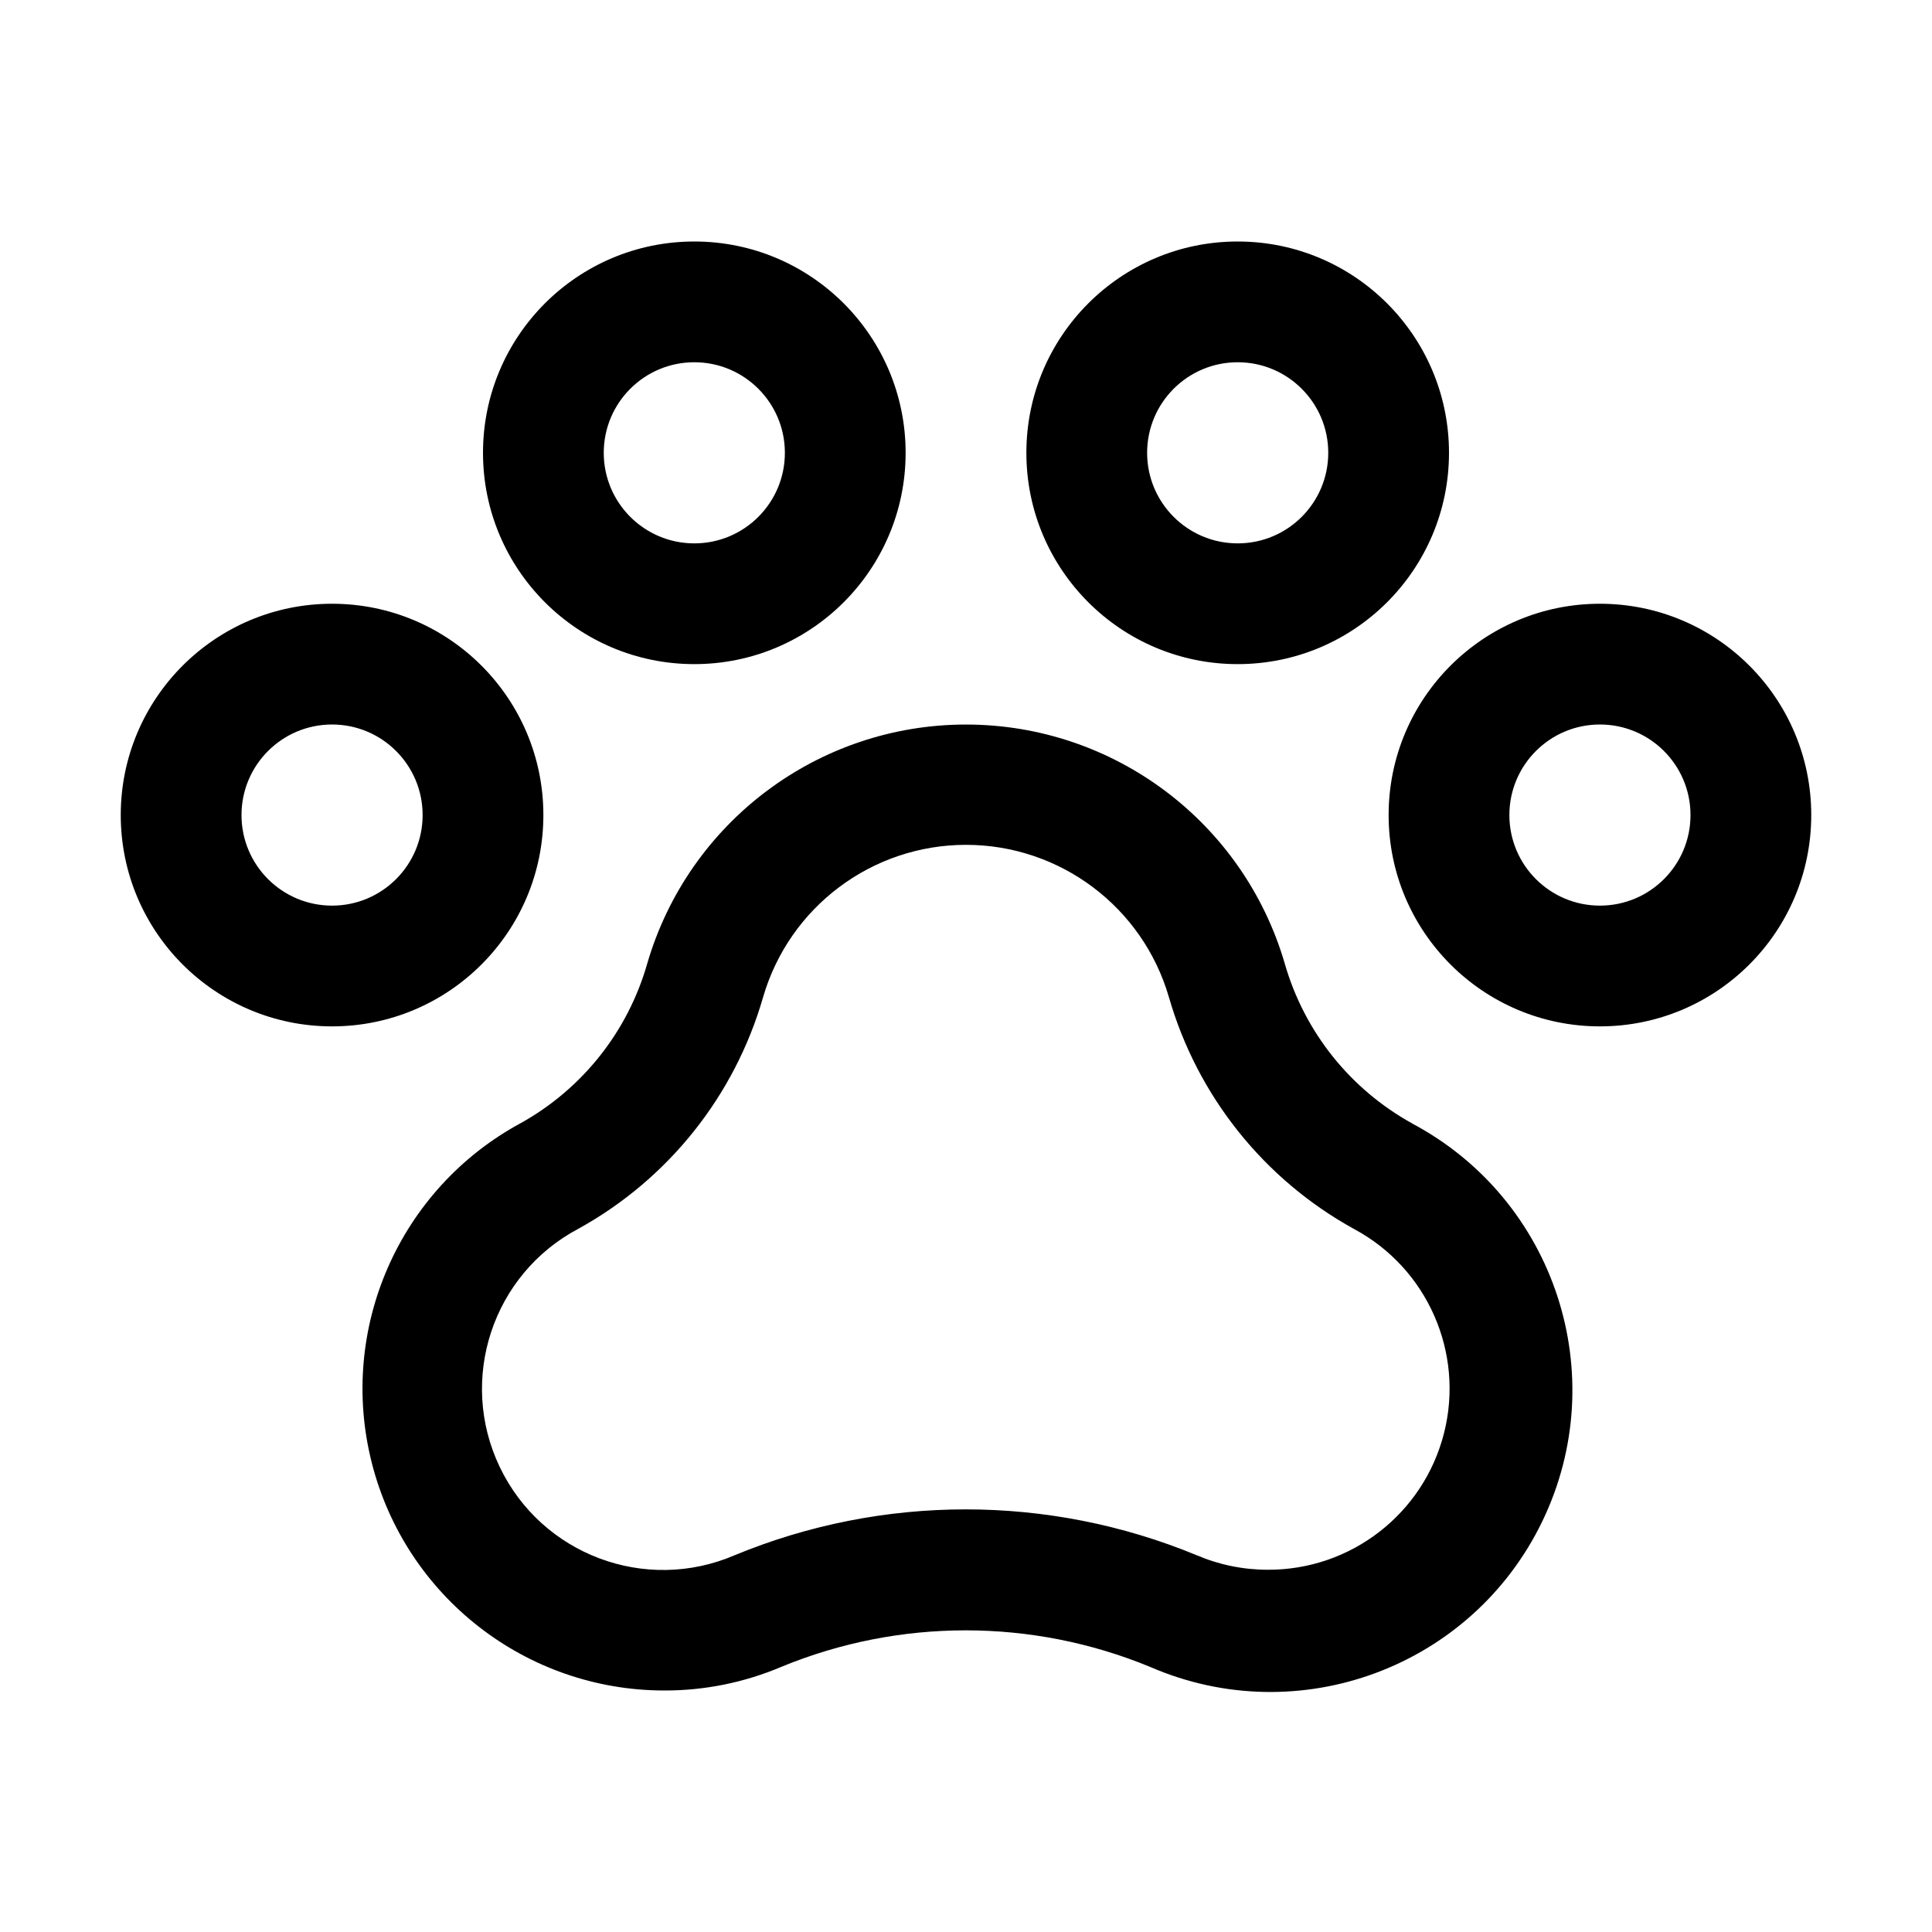
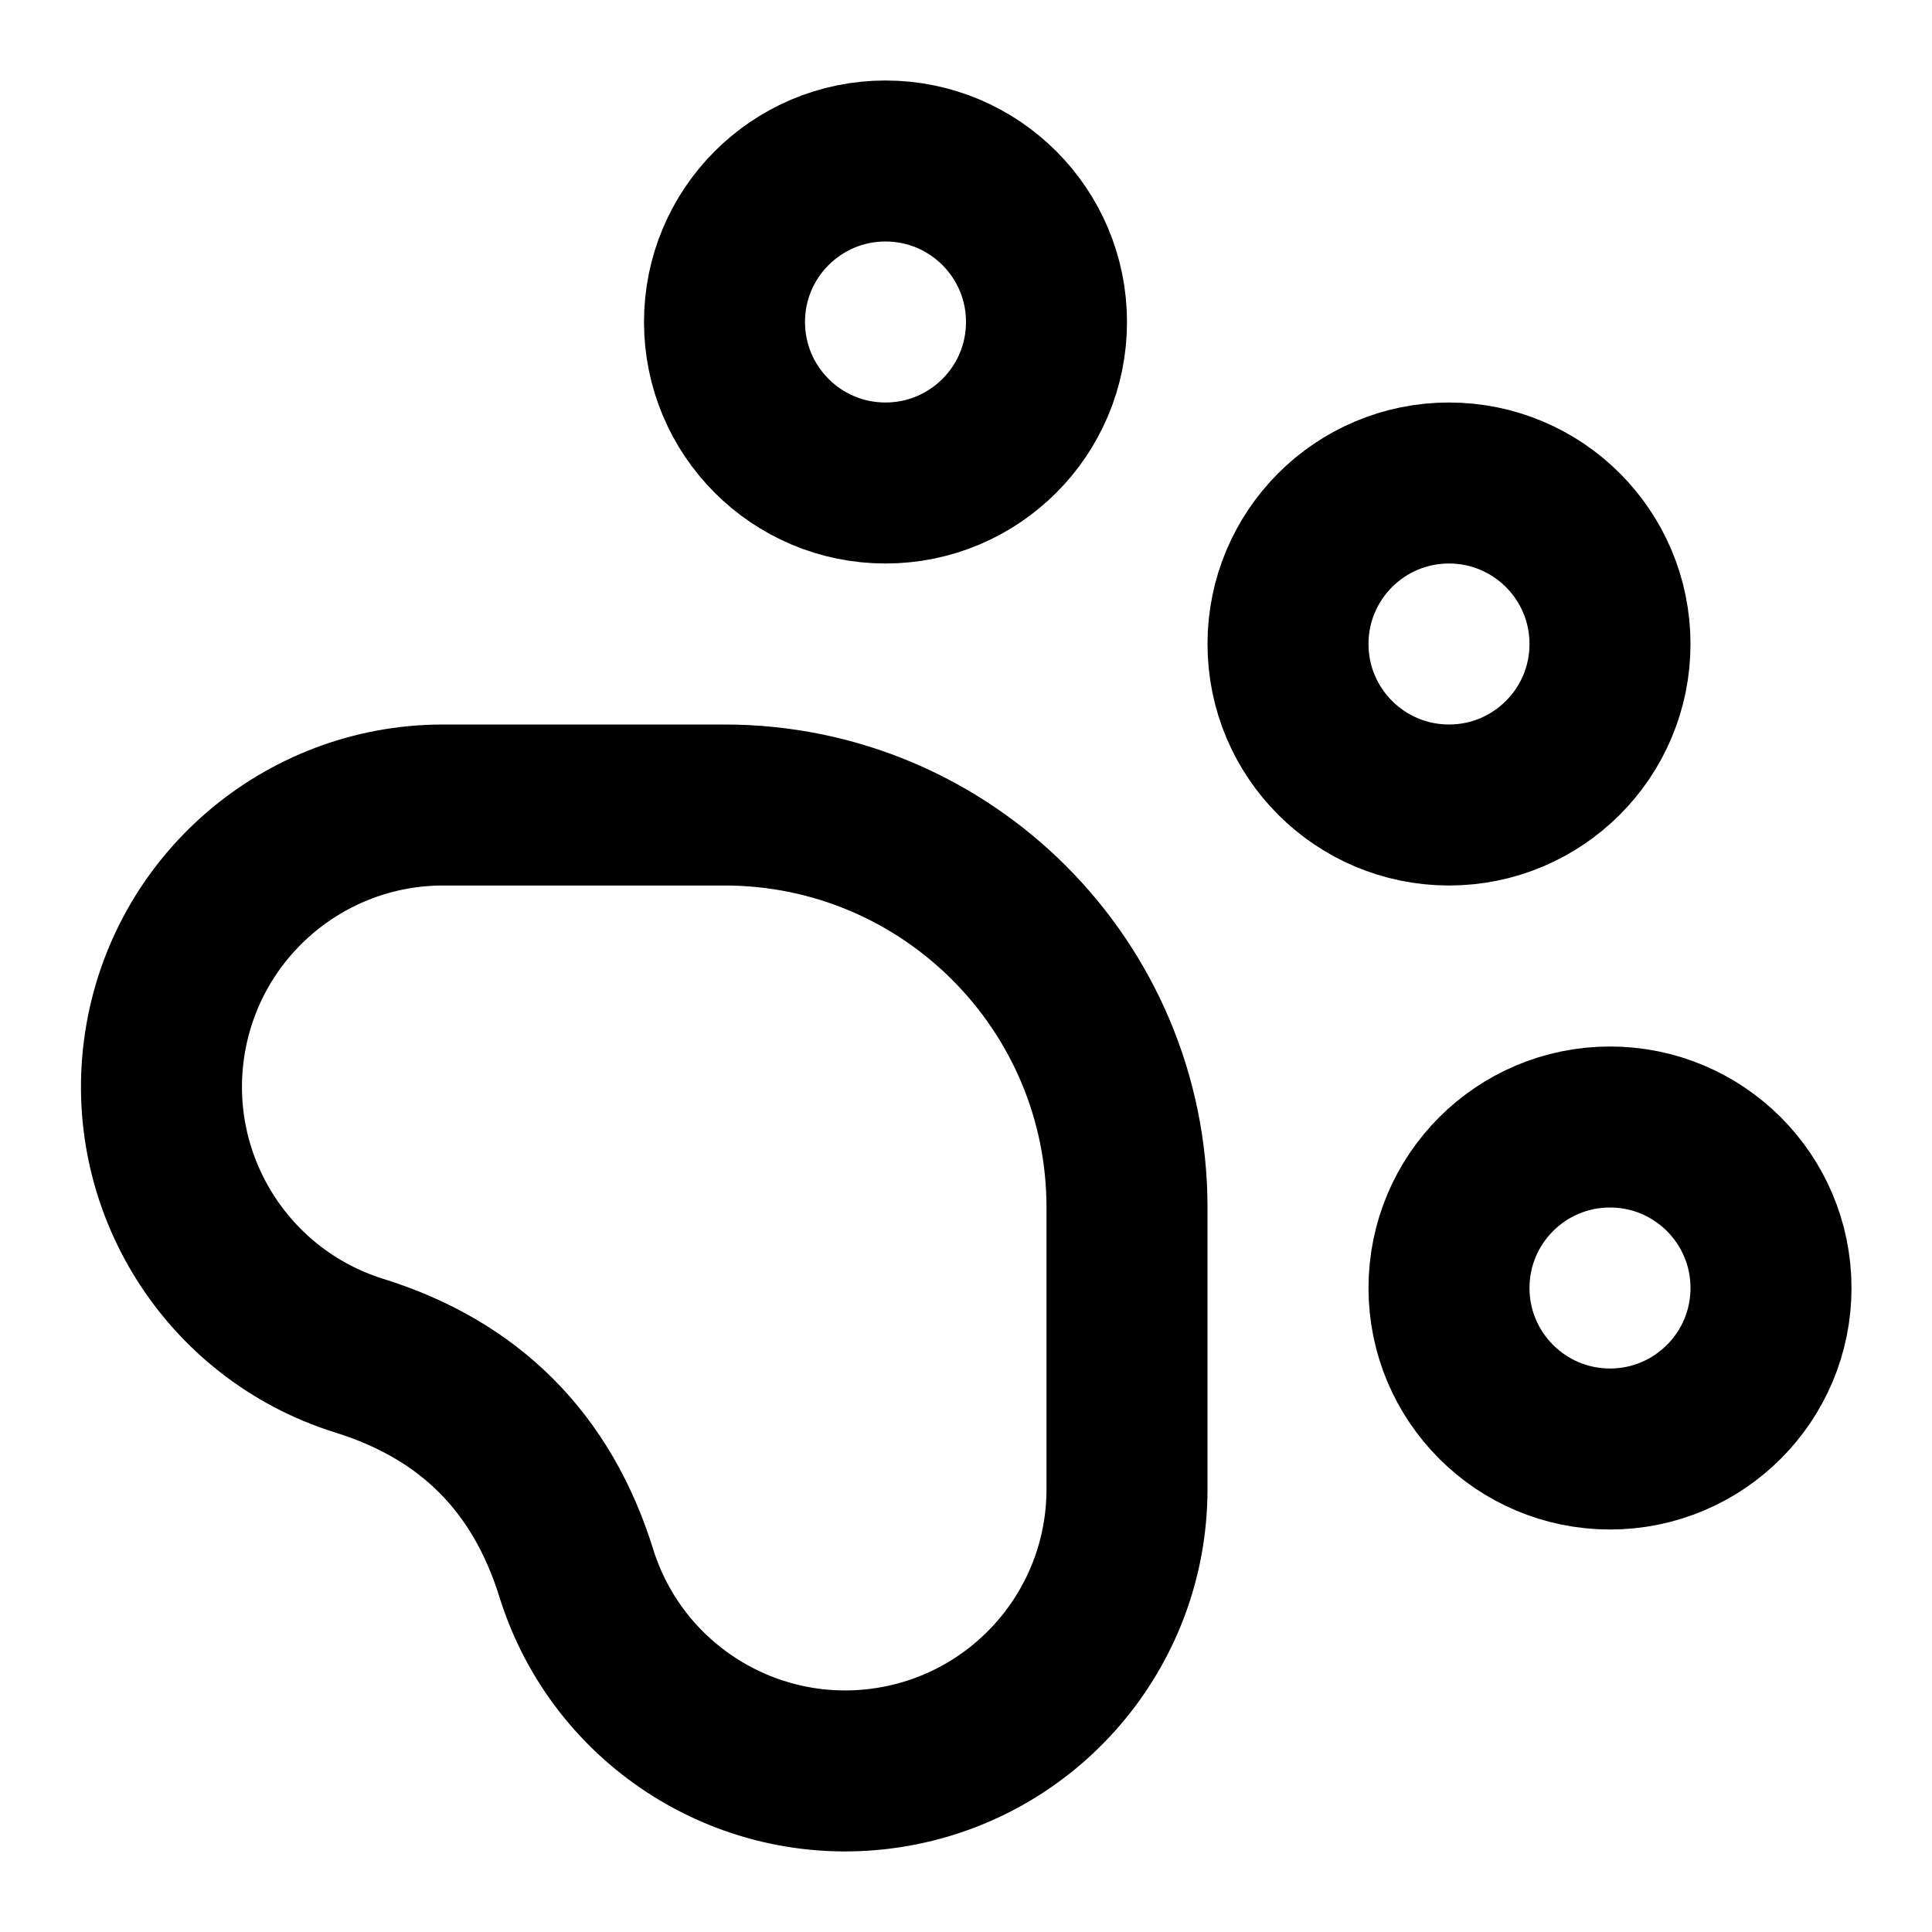
- <svg xmlns="http://www.w3.org/2000/svg" data-delluna-id="dl_cec63fd962cf46049a7d" viewBox="0 0 256 256" fill="currentColor">
-   <path d="M212,80a28,28,0,1,0,28,28A28,28,0,0,0,212,80Zm0,40a12,12,0,1,1,12-12A12,12,0,0,1,212,120ZM72,108a28,28,0,1,0-28,28A28,28,0,0,0,72,108ZM44,120a12,12,0,1,1,12-12A12,12,0,0,1,44,120ZM92,88A28,28,0,1,0,64,60,28,28,0,0,0,92,88Zm0-40A12,12,0,1,1,80,60,12,12,0,0,1,92,48Zm72,40a28,28,0,1,0-28-28A28,28,0,0,0,164,88Zm0-40a12,12,0,1,1-12,12A12,12,0,0,1,164,48Zm23.12,100.86a35.3,35.3,0,0,1-16.87-21.14,44,44,0,0,0-84.5,0A35.25,35.25,0,0,1,69,148.82,40,40,0,0,0,88,224a39.48,39.48,0,0,0,15.52-3.13,64.09,64.09,0,0,1,48.87,0,40,40,0,0,0,34.73-72ZM168,208a24,24,0,0,1-9.45-1.93,80.14,80.14,0,0,0-61.19,0,24,24,0,0,1-20.71-43.26,51.22,51.22,0,0,0,24.46-30.67,28,28,0,0,1,53.78,0,51.27,51.27,0,0,0,24.53,30.71A24,24,0,0,1,168,208Z" />
+ <svg xmlns="http://www.w3.org/2000/svg" data-delluna-id="dl_f8c34de090684c748f2f" width="24" height="24" viewBox="0 0 24 24" fill="none" stroke="currentColor" stroke-width="2" stroke-linecap="round" stroke-linejoin="round">
+   <circle cx="11" cy="4" r="2" />
+   <circle cx="18" cy="8" r="2" />
+   <circle cx="20" cy="16" r="2" />
+   <path d="M9 10a5 5 0 0 1 5 5v3.5a3.5 3.5 0 0 1-6.84 1.045Q6.52 17.48 4.46 16.84A3.5 3.5 0 0 1 5.5 10Z" />
</svg>
